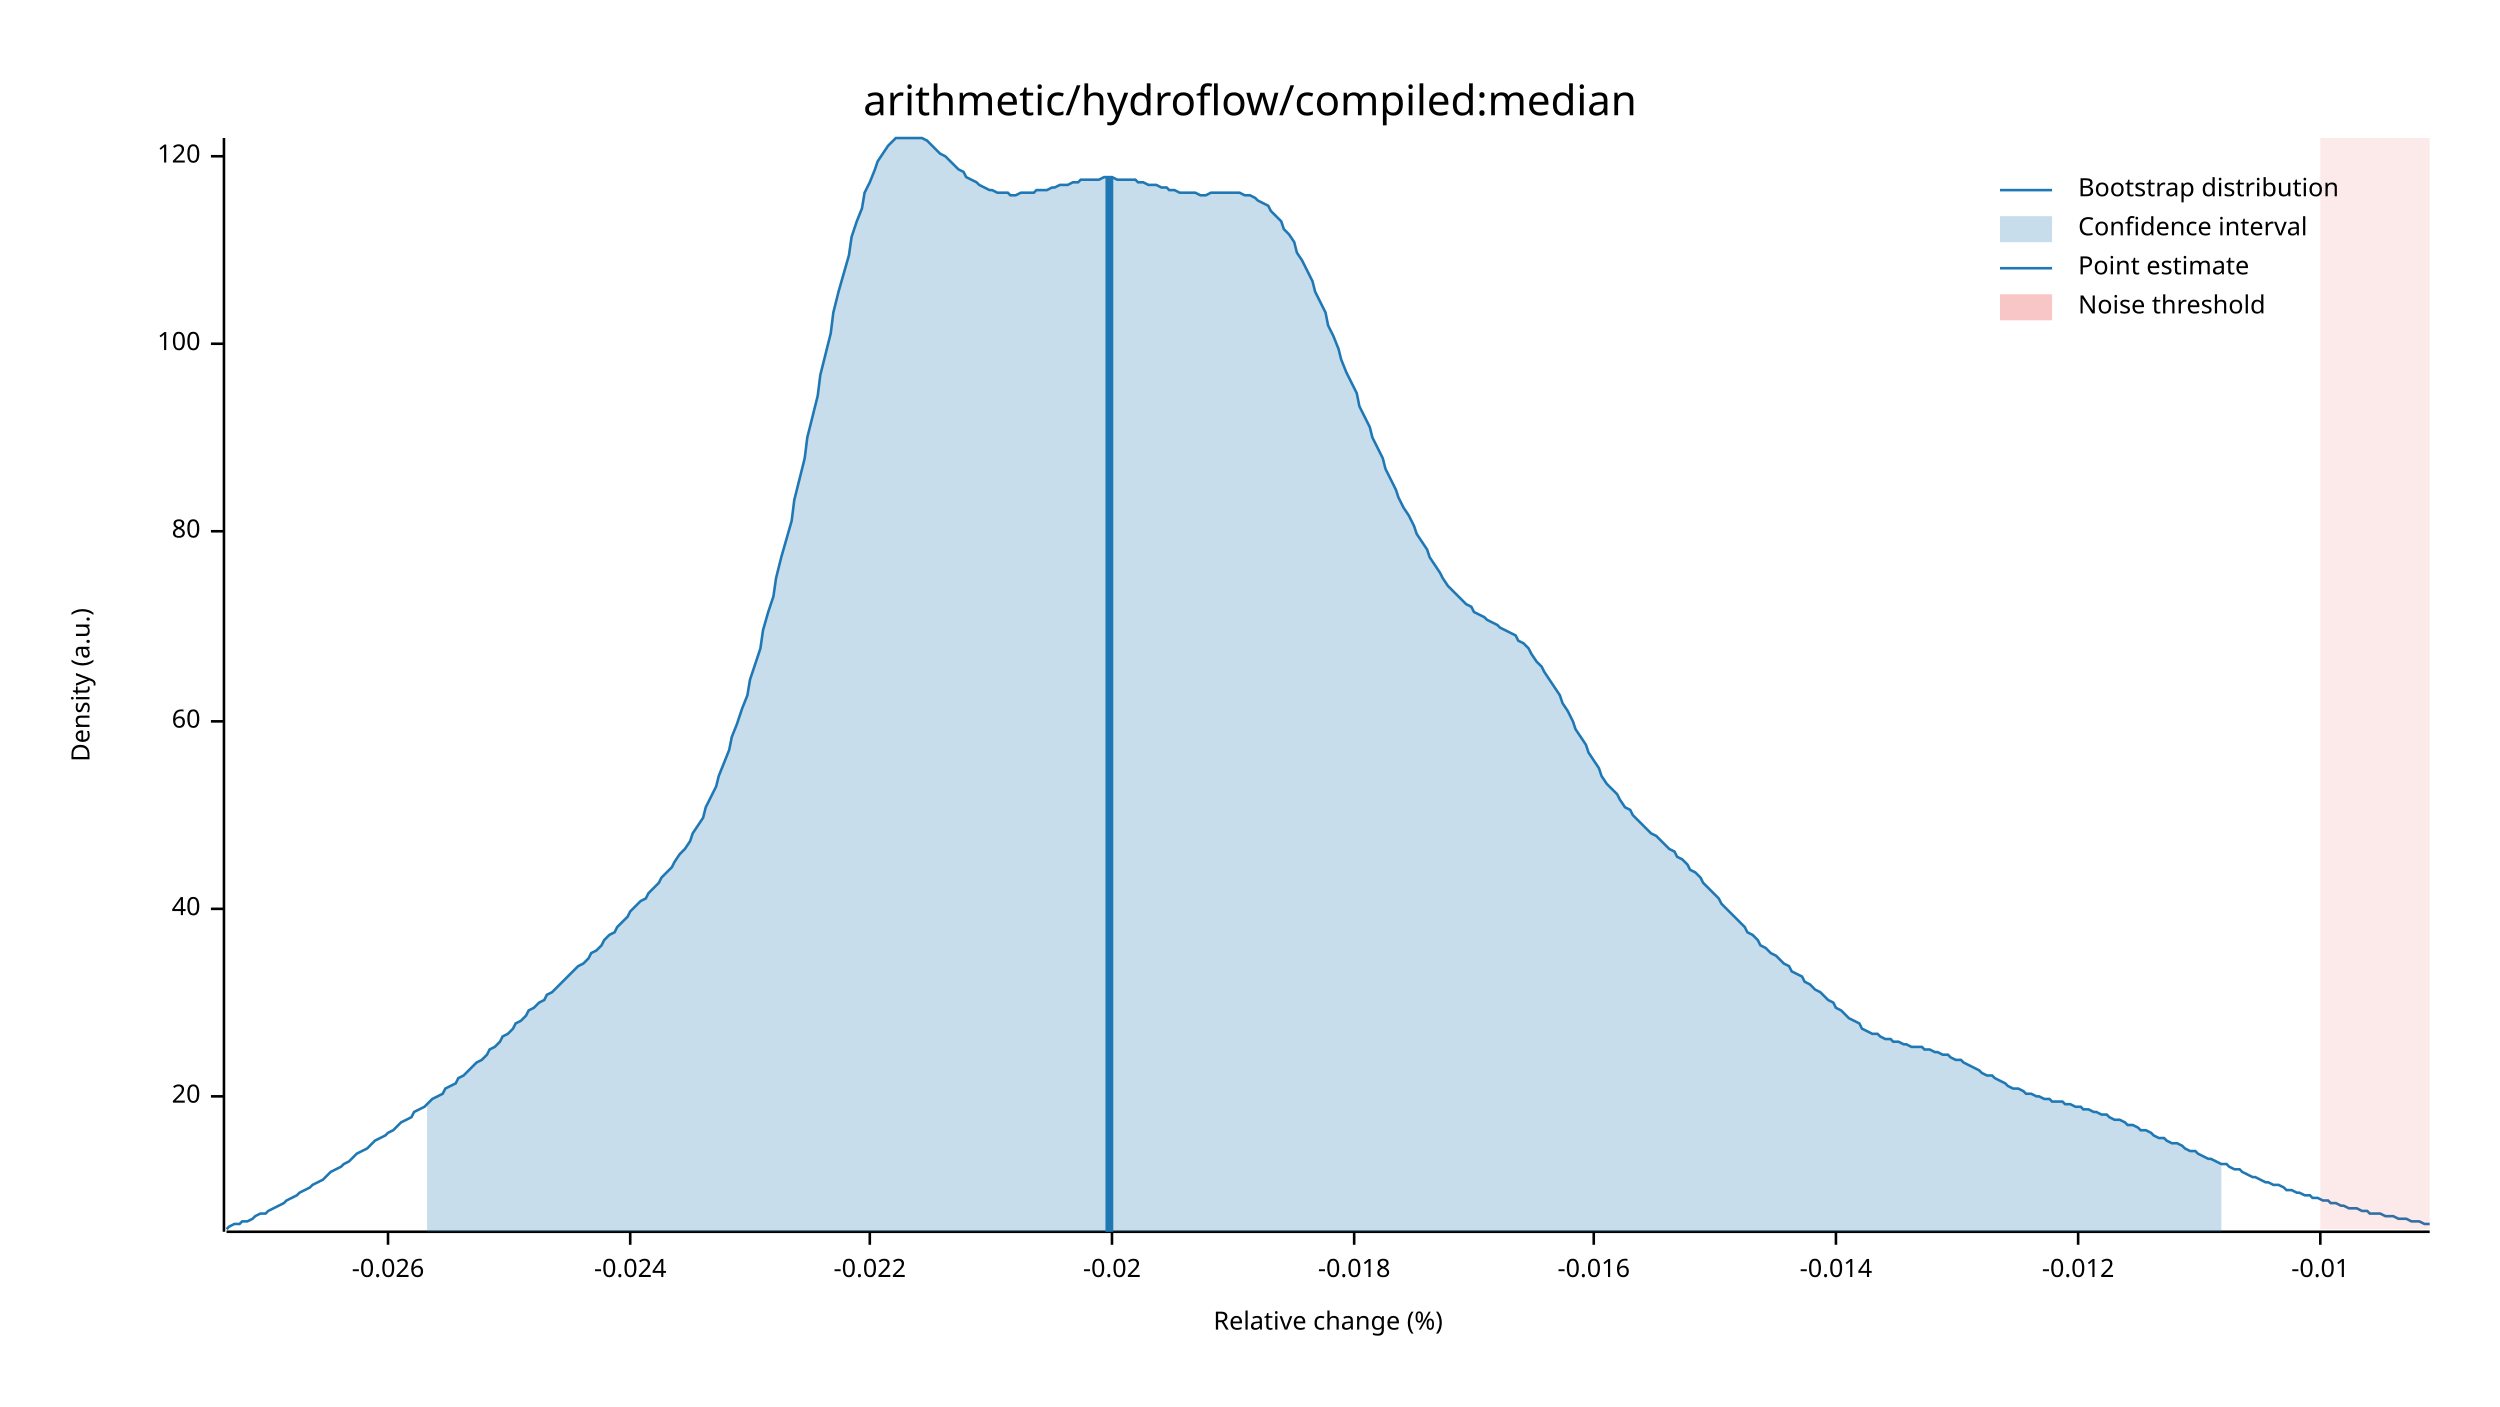
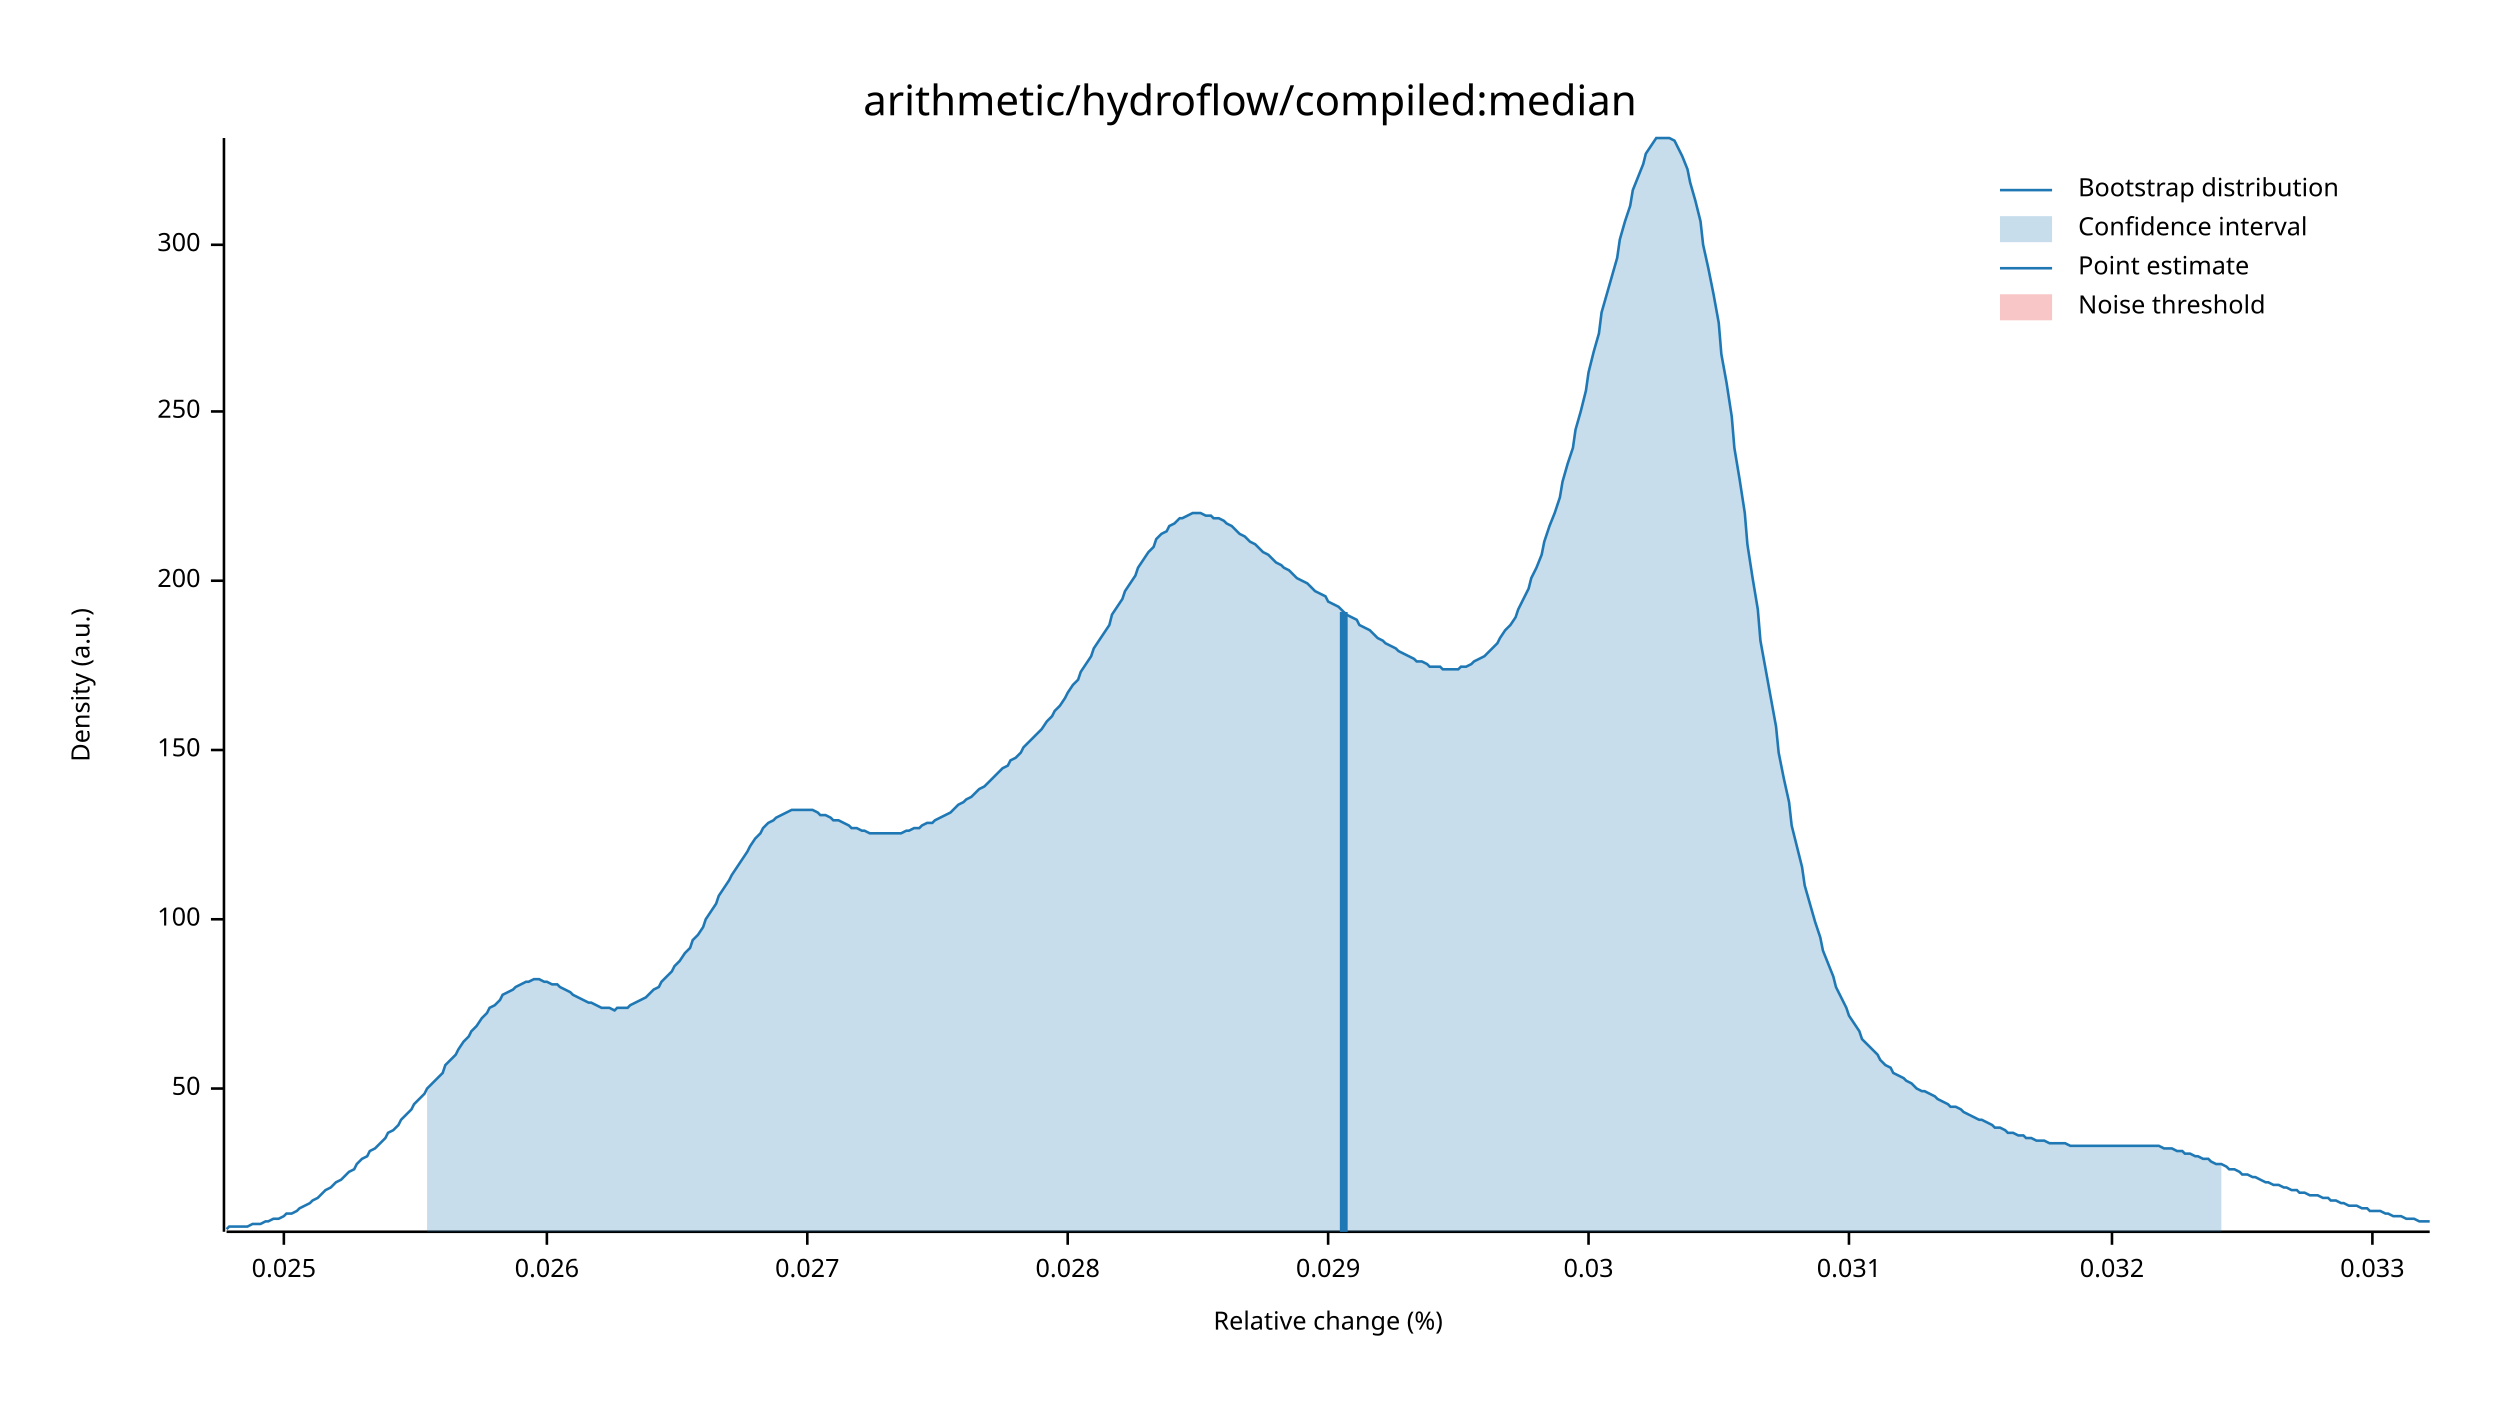
<svg xmlns="http://www.w3.org/2000/svg" width="960" height="540" viewBox="0 0 960 540">
  <text x="480" y="32" dy="0.76em" text-anchor="middle" font-family="sans-serif" font-size="16.129" opacity="1" fill="#000000">
arithmetic/hydroflow/compiled:median
</text>
  <text x="27" y="263" dy="0.76em" text-anchor="middle" font-family="sans-serif" font-size="9.677" opacity="1" fill="#000000" transform="rotate(270, 27, 263)">
Density (a.u.)
</text>
  <text x="510" y="513" dy="-0.5ex" text-anchor="middle" font-family="sans-serif" font-size="9.677" opacity="1" fill="#000000">
Relative change (%)
</text>
  <polyline fill="none" opacity="1" stroke="#000000" stroke-width="1" points="86,53 86,473 " />
-   <text x="77" y="421" dy="0.5ex" text-anchor="end" font-family="sans-serif" font-size="9.677" opacity="1" fill="#000000">
- 20
+   <text x="77" y="418" dy="0.5ex" text-anchor="end" font-family="sans-serif" font-size="9.677" opacity="1" fill="#000000">
+ 50
</text>
-   <polyline fill="none" opacity="1" stroke="#000000" stroke-width="1" points="81,421 86,421 " />
-   <text x="77" y="349" dy="0.5ex" text-anchor="end" font-family="sans-serif" font-size="9.677" opacity="1" fill="#000000">
- 40
- </text>
-   <polyline fill="none" opacity="1" stroke="#000000" stroke-width="1" points="81,349 86,349 " />
-   <text x="77" y="277" dy="0.5ex" text-anchor="end" font-family="sans-serif" font-size="9.677" opacity="1" fill="#000000">
- 60
- </text>
-   <polyline fill="none" opacity="1" stroke="#000000" stroke-width="1" points="81,277 86,277 " />
-   <text x="77" y="204" dy="0.5ex" text-anchor="end" font-family="sans-serif" font-size="9.677" opacity="1" fill="#000000">
- 80
- </text>
-   <polyline fill="none" opacity="1" stroke="#000000" stroke-width="1" points="81,204 86,204 " />
-   <text x="77" y="132" dy="0.5ex" text-anchor="end" font-family="sans-serif" font-size="9.677" opacity="1" fill="#000000">
+   <polyline fill="none" opacity="1" stroke="#000000" stroke-width="1" points="81,418 86,418 " />
+   <text x="77" y="353" dy="0.5ex" text-anchor="end" font-family="sans-serif" font-size="9.677" opacity="1" fill="#000000">
100
</text>
-   <polyline fill="none" opacity="1" stroke="#000000" stroke-width="1" points="81,132 86,132 " />
-   <text x="77" y="60" dy="0.5ex" text-anchor="end" font-family="sans-serif" font-size="9.677" opacity="1" fill="#000000">
- 120
+   <polyline fill="none" opacity="1" stroke="#000000" stroke-width="1" points="81,353 86,353 " />
+   <text x="77" y="288" dy="0.5ex" text-anchor="end" font-family="sans-serif" font-size="9.677" opacity="1" fill="#000000">
+ 150
</text>
-   <polyline fill="none" opacity="1" stroke="#000000" stroke-width="1" points="81,60 86,60 " />
+   <polyline fill="none" opacity="1" stroke="#000000" stroke-width="1" points="81,288 86,288 " />
+   <text x="77" y="223" dy="0.5ex" text-anchor="end" font-family="sans-serif" font-size="9.677" opacity="1" fill="#000000">
+ 200
+ </text>
+   <polyline fill="none" opacity="1" stroke="#000000" stroke-width="1" points="81,223 86,223 " />
+   <text x="77" y="158" dy="0.5ex" text-anchor="end" font-family="sans-serif" font-size="9.677" opacity="1" fill="#000000">
+ 250
+ </text>
+   <polyline fill="none" opacity="1" stroke="#000000" stroke-width="1" points="81,158 86,158 " />
+   <text x="77" y="94" dy="0.5ex" text-anchor="end" font-family="sans-serif" font-size="9.677" opacity="1" fill="#000000">
+ 300
+ </text>
+   <polyline fill="none" opacity="1" stroke="#000000" stroke-width="1" points="81,94 86,94 " />
  <polyline fill="none" opacity="1" stroke="#000000" stroke-width="1" points="87,473 933,473 " />
-   <text x="149" y="483" dy="0.76em" text-anchor="middle" font-family="sans-serif" font-size="9.677" opacity="1" fill="#000000">
- -0.026
+   <text x="109" y="483" dy="0.76em" text-anchor="middle" font-family="sans-serif" font-size="9.677" opacity="1" fill="#000000">
+ 0.025
</text>
-   <polyline fill="none" opacity="1" stroke="#000000" stroke-width="1" points="149,473 149,478 " />
-   <text x="242" y="483" dy="0.76em" text-anchor="middle" font-family="sans-serif" font-size="9.677" opacity="1" fill="#000000">
- -0.024
+   <polyline fill="none" opacity="1" stroke="#000000" stroke-width="1" points="109,473 109,478 " />
+   <text x="210" y="483" dy="0.76em" text-anchor="middle" font-family="sans-serif" font-size="9.677" opacity="1" fill="#000000">
+ 0.026
</text>
-   <polyline fill="none" opacity="1" stroke="#000000" stroke-width="1" points="242,473 242,478 " />
-   <text x="334" y="483" dy="0.76em" text-anchor="middle" font-family="sans-serif" font-size="9.677" opacity="1" fill="#000000">
- -0.022
+   <polyline fill="none" opacity="1" stroke="#000000" stroke-width="1" points="210,473 210,478 " />
+   <text x="310" y="483" dy="0.76em" text-anchor="middle" font-family="sans-serif" font-size="9.677" opacity="1" fill="#000000">
+ 0.027
</text>
-   <polyline fill="none" opacity="1" stroke="#000000" stroke-width="1" points="334,473 334,478 " />
-   <text x="427" y="483" dy="0.76em" text-anchor="middle" font-family="sans-serif" font-size="9.677" opacity="1" fill="#000000">
- -0.02
+   <polyline fill="none" opacity="1" stroke="#000000" stroke-width="1" points="310,473 310,478 " />
+   <text x="410" y="483" dy="0.76em" text-anchor="middle" font-family="sans-serif" font-size="9.677" opacity="1" fill="#000000">
+ 0.028
</text>
-   <polyline fill="none" opacity="1" stroke="#000000" stroke-width="1" points="427,473 427,478 " />
-   <text x="520" y="483" dy="0.76em" text-anchor="middle" font-family="sans-serif" font-size="9.677" opacity="1" fill="#000000">
- -0.018
+   <polyline fill="none" opacity="1" stroke="#000000" stroke-width="1" points="410,473 410,478 " />
+   <text x="510" y="483" dy="0.76em" text-anchor="middle" font-family="sans-serif" font-size="9.677" opacity="1" fill="#000000">
+ 0.029
</text>
-   <polyline fill="none" opacity="1" stroke="#000000" stroke-width="1" points="520,473 520,478 " />
-   <text x="612" y="483" dy="0.76em" text-anchor="middle" font-family="sans-serif" font-size="9.677" opacity="1" fill="#000000">
- -0.016
+   <polyline fill="none" opacity="1" stroke="#000000" stroke-width="1" points="510,473 510,478 " />
+   <text x="610" y="483" dy="0.76em" text-anchor="middle" font-family="sans-serif" font-size="9.677" opacity="1" fill="#000000">
+ 0.03
</text>
-   <polyline fill="none" opacity="1" stroke="#000000" stroke-width="1" points="612,473 612,478 " />
-   <text x="705" y="483" dy="0.76em" text-anchor="middle" font-family="sans-serif" font-size="9.677" opacity="1" fill="#000000">
- -0.014
+   <polyline fill="none" opacity="1" stroke="#000000" stroke-width="1" points="610,473 610,478 " />
+   <text x="710" y="483" dy="0.76em" text-anchor="middle" font-family="sans-serif" font-size="9.677" opacity="1" fill="#000000">
+ 0.031
</text>
-   <polyline fill="none" opacity="1" stroke="#000000" stroke-width="1" points="705,473 705,478 " />
-   <text x="798" y="483" dy="0.76em" text-anchor="middle" font-family="sans-serif" font-size="9.677" opacity="1" fill="#000000">
- -0.012
+   <polyline fill="none" opacity="1" stroke="#000000" stroke-width="1" points="710,473 710,478 " />
+   <text x="811" y="483" dy="0.76em" text-anchor="middle" font-family="sans-serif" font-size="9.677" opacity="1" fill="#000000">
+ 0.032
</text>
-   <polyline fill="none" opacity="1" stroke="#000000" stroke-width="1" points="798,473 798,478 " />
-   <text x="891" y="483" dy="0.76em" text-anchor="middle" font-family="sans-serif" font-size="9.677" opacity="1" fill="#000000">
- -0.01
+   <polyline fill="none" opacity="1" stroke="#000000" stroke-width="1" points="811,473 811,478 " />
+   <text x="911" y="483" dy="0.76em" text-anchor="middle" font-family="sans-serif" font-size="9.677" opacity="1" fill="#000000">
+ 0.033
</text>
-   <polyline fill="none" opacity="1" stroke="#000000" stroke-width="1" points="891,473 891,478 " />
-   <polyline fill="none" opacity="1" stroke="#1F78B4" stroke-width="1" points="87,472 88,471 90,470 92,470 93,469 95,469 97,468 98,467 100,466 102,466 103,465 105,464 107,463 109,462 110,461 112,460 114,459 115,458 117,457 119,456 120,455 122,454 124,453 125,452 127,450 129,449 131,448 132,447 134,446 136,444 137,443 139,442 141,441 142,440 144,438 146,437 148,436 149,435 151,434 153,432 154,431 156,430 158,429 159,427 161,426 163,425 164,424 166,422 168,421 170,420 171,418 173,417 175,416 176,414 178,413 180,411 181,410 183,408 185,407 187,405 188,403 190,402 192,400 193,398 195,397 197,395 198,393 200,392 202,390 203,388 205,387 207,385 209,384 210,382 212,381 214,379 215,378 217,376 219,374 220,373 222,371 224,370 226,368 227,366 229,365 231,363 232,361 234,359 236,358 237,356 239,354 241,352 242,350 244,348 246,346 248,345 249,343 251,341 253,339 254,337 256,335 258,333 259,331 261,328 263,326 265,323 266,320 268,317 270,314 271,310 273,306 275,302 276,298 278,293 280,288 281,283 283,278 285,272 287,267 288,261 290,255 292,249 293,242 295,235 297,229 298,222 300,214 302,207 304,200 305,192 307,184 309,176 310,168 312,160 314,152 315,144 317,136 319,128 320,120 322,112 324,105 326,98 327,91 329,85 331,80 332,74 334,70 336,65 337,62 339,59 341,56 343,54 344,53 346,53 348,53 349,53 351,53 353,53 354,53 356,54 358,56 359,57 361,59 363,60 365,62 366,63 368,65 370,66 371,68 373,69 375,70 376,71 378,72 380,73 381,73 383,74 385,74 387,74 388,75 390,75 392,74 393,74 395,74 397,74 398,73 400,73 402,73 404,72 405,72 407,71 409,71 410,71 412,70 414,70 415,69 417,69 419,69 420,69 422,69 424,68 426,68 427,68 429,69 431,69 432,69 434,69 436,69 437,70 439,70 441,71 443,71 444,71 446,72 448,72 449,73 451,73 453,74 454,74 456,74 458,74 459,74 461,75 463,75 465,74 466,74 468,74 470,74 471,74 473,74 475,74 476,74 478,75 480,75 482,76 483,77 485,78 487,79 488,81 490,83 492,85 493,88 495,90 497,93 498,97 500,100 502,104 504,108 505,112 507,116 509,120 510,125 512,129 514,134 515,138 517,143 519,147 521,151 522,156 524,160 526,164 527,168 529,172 531,176 532,180 534,184 536,188 537,191 539,195 541,198 543,202 544,205 546,208 548,211 549,214 551,217 553,220 554,222 556,225 558,227 560,229 561,230 563,232 565,233 566,235 568,236 570,237 571,238 573,239 575,240 576,241 578,242 580,243 582,244 583,246 585,247 587,249 588,251 590,254 592,256 593,258 595,261 597,264 599,267 600,270 602,273 604,277 605,280 607,283 609,286 610,289 612,292 614,295 615,298 617,301 619,303 621,305 622,307 624,310 626,311 627,313 629,315 631,317 632,318 634,320 636,321 638,323 639,324 641,326 643,327 644,329 646,330 648,332 649,334 651,335 653,337 654,339 656,341 658,343 660,345 661,347 663,349 665,351 666,352 668,354 670,356 671,358 673,359 675,361 676,363 678,364 680,366 682,367 683,368 685,370 687,371 688,373 690,374 692,375 693,377 695,378 697,380 699,381 700,382 702,384 704,385 705,387 707,388 709,390 710,391 712,392 714,393 715,395 717,396 719,397 721,397 722,398 724,399 726,399 727,400 729,400 731,401 732,401 734,402 736,402 738,402 739,403 741,403 743,404 744,404 746,405 748,405 749,406 751,407 753,407 754,408 756,409 758,410 760,411 761,412 763,413 765,413 766,414 768,415 770,416 771,417 773,418 775,418 777,419 778,420 780,420 782,421 783,421 785,422 787,422 788,423 790,423 792,423 793,424 795,424 797,425 799,425 800,426 802,426 804,427 805,427 807,428 809,428 810,429 812,430 814,430 816,431 817,432 819,432 821,433 822,434 824,434 826,435 827,436 829,437 831,437 832,438 834,439 836,439 838,440 839,441 841,442 843,442 844,443 846,444 848,445 849,445 851,446 853,447 855,447 856,448 858,449 860,449 861,450 863,451 865,452 866,452 868,453 870,454 871,454 873,455 875,455 877,456 878,457 880,457 882,458 883,458 885,459 887,459 888,460 890,460 892,461 894,461 895,462 897,462 899,463 900,463 902,464 904,464 905,464 907,465 909,465 910,466 912,466 914,466 916,467 917,467 919,467 921,468 922,468 924,468 926,469 927,469 929,469 931,470 933,470 " />
-   <polygon opacity="0.25" fill="#1F78B4" points="164,424 166,422 168,421 170,420 171,418 173,417 175,416 176,414 178,413 180,411 181,410 183,408 185,407 187,405 188,403 190,402 192,400 193,398 195,397 197,395 198,393 200,392 202,390 203,388 205,387 207,385 209,384 210,382 212,381 214,379 215,378 217,376 219,374 220,373 222,371 224,370 226,368 227,366 229,365 231,363 232,361 234,359 236,358 237,356 239,354 241,352 242,350 244,348 246,346 248,345 249,343 251,341 253,339 254,337 256,335 258,333 259,331 261,328 263,326 265,323 266,320 268,317 270,314 271,310 273,306 275,302 276,298 278,293 280,288 281,283 283,278 285,272 287,267 288,261 290,255 292,249 293,242 295,235 297,229 298,222 300,214 302,207 304,200 305,192 307,184 309,176 310,168 312,160 314,152 315,144 317,136 319,128 320,120 322,112 324,105 326,98 327,91 329,85 331,80 332,74 334,70 336,65 337,62 339,59 341,56 343,54 344,53 346,53 348,53 349,53 351,53 353,53 354,53 356,54 358,56 359,57 361,59 363,60 365,62 366,63 368,65 370,66 371,68 373,69 375,70 376,71 378,72 380,73 381,73 383,74 385,74 387,74 388,75 390,75 392,74 393,74 395,74 397,74 398,73 400,73 402,73 404,72 405,72 407,71 409,71 410,71 412,70 414,70 415,69 417,69 419,69 420,69 422,69 424,68 426,68 427,68 429,69 431,69 432,69 434,69 436,69 437,70 439,70 441,71 443,71 444,71 446,72 448,72 449,73 451,73 453,74 454,74 456,74 458,74 459,74 461,75 463,75 465,74 466,74 468,74 470,74 471,74 473,74 475,74 476,74 478,75 480,75 482,76 483,77 485,78 487,79 488,81 490,83 492,85 493,88 495,90 497,93 498,97 500,100 502,104 504,108 505,112 507,116 509,120 510,125 512,129 514,134 515,138 517,143 519,147 521,151 522,156 524,160 526,164 527,168 529,172 531,176 532,180 534,184 536,188 537,191 539,195 541,198 543,202 544,205 546,208 548,211 549,214 551,217 553,220 554,222 556,225 558,227 560,229 561,230 563,232 565,233 566,235 568,236 570,237 571,238 573,239 575,240 576,241 578,242 580,243 582,244 583,246 585,247 587,249 588,251 590,254 592,256 593,258 595,261 597,264 599,267 600,270 602,273 604,277 605,280 607,283 609,286 610,289 612,292 614,295 615,298 617,301 619,303 621,305 622,307 624,310 626,311 627,313 629,315 631,317 632,318 634,320 636,321 638,323 639,324 641,326 643,327 644,329 646,330 648,332 649,334 651,335 653,337 654,339 656,341 658,343 660,345 661,347 663,349 665,351 666,352 668,354 670,356 671,358 673,359 675,361 676,363 678,364 680,366 682,367 683,368 685,370 687,371 688,373 690,374 692,375 693,377 695,378 697,380 699,381 700,382 702,384 704,385 705,387 707,388 709,390 710,391 712,392 714,393 715,395 717,396 719,397 721,397 722,398 724,399 726,399 727,400 729,400 731,401 732,401 734,402 736,402 738,402 739,403 741,403 743,404 744,404 746,405 748,405 749,406 751,407 753,407 754,408 756,409 758,410 760,411 761,412 763,413 765,413 766,414 768,415 770,416 771,417 773,418 775,418 777,419 778,420 780,420 782,421 783,421 785,422 787,422 788,423 790,423 792,423 793,424 795,424 797,425 799,425 800,426 802,426 804,427 805,427 807,428 809,428 810,429 812,430 814,430 816,431 817,432 819,432 821,433 822,434 824,434 826,435 827,436 829,437 831,437 832,438 834,439 836,439 838,440 839,441 841,442 843,442 844,443 846,444 848,445 849,445 851,446 853,447 853,473 164,473 " />
-   <polyline fill="none" opacity="1" stroke="#1F78B4" stroke-width="3" points="426,473 426,68 " />
-   <rect x="891" y="53" width="42" height="419" opacity="0.1" fill="#E31A1C" stroke="none" />
+   <polyline fill="none" opacity="1" stroke="#000000" stroke-width="1" points="911,473 911,478 " />
+   <polyline fill="none" opacity="1" stroke="#1F78B4" stroke-width="1" points="87,472 88,471 90,471 92,471 93,471 95,471 97,470 98,470 100,470 102,469 103,469 105,468 107,468 109,467 110,466 112,466 114,465 115,464 117,463 119,462 120,461 122,460 124,458 125,457 127,456 129,454 131,453 132,452 134,450 136,449 137,447 139,445 141,444 142,442 144,441 146,439 148,437 149,435 151,434 153,432 154,430 156,428 158,426 159,424 161,422 163,420 164,418 166,416 168,414 170,412 171,409 173,407 175,405 176,403 178,400 180,398 181,396 183,394 185,391 187,389 188,387 190,386 192,384 193,382 195,381 197,380 198,379 200,378 202,377 203,377 205,376 207,376 209,377 210,377 212,378 214,378 215,379 217,380 219,381 220,382 222,383 224,384 226,385 227,385 229,386 231,387 232,387 234,387 236,388 237,387 239,387 241,387 242,386 244,385 246,384 248,383 249,382 251,380 253,379 254,377 256,375 258,373 259,371 261,369 263,366 265,364 266,361 268,359 270,356 271,353 273,350 275,347 276,344 278,341 280,338 281,336 283,333 285,330 287,327 288,325 290,322 292,320 293,318 295,316 297,315 298,314 300,313 302,312 304,311 305,311 307,311 309,311 310,311 312,311 314,312 315,313 317,313 319,314 320,315 322,315 324,316 326,317 327,318 329,318 331,319 332,319 334,320 336,320 337,320 339,320 341,320 343,320 344,320 346,320 348,319 349,319 351,318 353,318 354,317 356,316 358,316 359,315 361,314 363,313 365,312 366,311 368,309 370,308 371,307 373,306 375,304 376,303 378,302 380,300 381,299 383,297 385,295 387,294 388,292 390,291 392,289 393,287 395,285 397,283 398,282 400,280 402,277 404,275 405,273 407,271 409,268 410,266 412,263 414,261 415,258 417,255 419,252 420,249 422,246 424,243 426,240 427,236 429,233 431,230 432,227 434,224 436,221 437,218 439,215 441,212 443,210 444,207 446,205 448,204 449,202 451,201 453,199 454,199 456,198 458,197 459,197 461,197 463,198 465,198 466,199 468,199 470,200 471,201 473,202 475,204 476,205 478,206 480,208 482,209 483,210 485,212 487,213 488,214 490,216 492,217 493,218 495,219 497,221 498,222 500,223 502,224 504,226 505,227 507,228 509,229 510,231 512,232 514,233 515,234 517,236 519,237 521,238 522,240 524,241 526,242 527,243 529,245 531,246 532,247 534,248 536,249 537,250 539,251 541,252 543,253 544,254 546,254 548,255 549,256 551,256 553,256 554,257 556,257 558,257 560,257 561,256 563,256 565,255 566,254 568,253 570,252 571,251 573,249 575,247 576,245 578,242 580,240 582,237 583,234 585,230 587,226 588,222 590,218 592,213 593,208 595,202 597,197 599,191 600,185 602,178 604,172 605,165 607,158 609,150 610,143 612,135 614,128 615,120 617,113 619,106 621,99 622,92 624,85 626,79 627,73 629,68 631,63 632,59 634,56 636,53 638,53 639,53 641,53 643,54 644,56 646,60 648,65 649,70 651,77 653,85 654,94 656,103 658,113 660,124 661,136 663,147 665,160 666,172 668,184 670,197 671,209 673,222 675,234 676,246 678,257 680,268 682,279 683,289 685,299 687,308 688,317 690,325 692,333 693,340 695,347 697,354 699,360 700,365 702,370 704,375 705,379 707,383 709,387 710,390 712,393 714,396 715,399 717,401 719,403 721,405 722,407 724,409 726,410 727,412 729,413 731,414 732,415 734,416 736,418 738,419 739,419 741,420 743,421 744,422 746,423 748,424 749,425 751,425 753,426 754,427 756,428 758,429 760,430 761,430 763,431 765,432 766,433 768,433 770,434 771,435 773,435 775,436 777,436 778,437 780,437 782,438 783,438 785,438 787,439 788,439 790,439 792,439 793,439 795,440 797,440 799,440 800,440 802,440 804,440 805,440 807,440 809,440 810,440 812,440 814,440 816,440 817,440 819,440 821,440 822,440 824,440 826,440 827,440 829,440 831,441 832,441 834,441 836,442 838,442 839,443 841,443 843,444 844,444 846,445 848,445 849,446 851,447 853,447 855,448 856,449 858,449 860,450 861,451 863,451 865,452 866,452 868,453 870,454 871,454 873,455 875,455 877,456 878,456 880,457 882,457 883,458 885,458 887,459 888,459 890,459 892,460 894,460 895,461 897,461 899,462 900,462 902,463 904,463 905,463 907,464 909,464 910,465 912,465 914,465 916,466 917,466 919,467 921,467 922,467 924,468 926,468 927,468 929,469 931,469 933,469 " />
+   <polygon opacity="0.25" fill="#1F78B4" points="164,418 166,416 168,414 170,412 171,409 173,407 175,405 176,403 178,400 180,398 181,396 183,394 185,391 187,389 188,387 190,386 192,384 193,382 195,381 197,380 198,379 200,378 202,377 203,377 205,376 207,376 209,377 210,377 212,378 214,378 215,379 217,380 219,381 220,382 222,383 224,384 226,385 227,385 229,386 231,387 232,387 234,387 236,388 237,387 239,387 241,387 242,386 244,385 246,384 248,383 249,382 251,380 253,379 254,377 256,375 258,373 259,371 261,369 263,366 265,364 266,361 268,359 270,356 271,353 273,350 275,347 276,344 278,341 280,338 281,336 283,333 285,330 287,327 288,325 290,322 292,320 293,318 295,316 297,315 298,314 300,313 302,312 304,311 305,311 307,311 309,311 310,311 312,311 314,312 315,313 317,313 319,314 320,315 322,315 324,316 326,317 327,318 329,318 331,319 332,319 334,320 336,320 337,320 339,320 341,320 343,320 344,320 346,320 348,319 349,319 351,318 353,318 354,317 356,316 358,316 359,315 361,314 363,313 365,312 366,311 368,309 370,308 371,307 373,306 375,304 376,303 378,302 380,300 381,299 383,297 385,295 387,294 388,292 390,291 392,289 393,287 395,285 397,283 398,282 400,280 402,277 404,275 405,273 407,271 409,268 410,266 412,263 414,261 415,258 417,255 419,252 420,249 422,246 424,243 426,240 427,236 429,233 431,230 432,227 434,224 436,221 437,218 439,215 441,212 443,210 444,207 446,205 448,204 449,202 451,201 453,199 454,199 456,198 458,197 459,197 461,197 463,198 465,198 466,199 468,199 470,200 471,201 473,202 475,204 476,205 478,206 480,208 482,209 483,210 485,212 487,213 488,214 490,216 492,217 493,218 495,219 497,221 498,222 500,223 502,224 504,226 505,227 507,228 509,229 510,231 512,232 514,233 515,234 517,236 519,237 521,238 522,240 524,241 526,242 527,243 529,245 531,246 532,247 534,248 536,249 537,250 539,251 541,252 543,253 544,254 546,254 548,255 549,256 551,256 553,256 554,257 556,257 558,257 560,257 561,256 563,256 565,255 566,254 568,253 570,252 571,251 573,249 575,247 576,245 578,242 580,240 582,237 583,234 585,230 587,226 588,222 590,218 592,213 593,208 595,202 597,197 599,191 600,185 602,178 604,172 605,165 607,158 609,150 610,143 612,135 614,128 615,120 617,113 619,106 621,99 622,92 624,85 626,79 627,73 629,68 631,63 632,59 634,56 636,53 638,53 639,53 641,53 643,54 644,56 646,60 648,65 649,70 651,77 653,85 654,94 656,103 658,113 660,124 661,136 663,147 665,160 666,172 668,184 670,197 671,209 673,222 675,234 676,246 678,257 680,268 682,279 683,289 685,299 687,308 688,317 690,325 692,333 693,340 695,347 697,354 699,360 700,365 702,370 704,375 705,379 707,383 709,387 710,390 712,393 714,396 715,399 717,401 719,403 721,405 722,407 724,409 726,410 727,412 729,413 731,414 732,415 734,416 736,418 738,419 739,419 741,420 743,421 744,422 746,423 748,424 749,425 751,425 753,426 754,427 756,428 758,429 760,430 761,430 763,431 765,432 766,433 768,433 770,434 771,435 773,435 775,436 777,436 778,437 780,437 782,438 783,438 785,438 787,439 788,439 790,439 792,439 793,439 795,440 797,440 799,440 800,440 802,440 804,440 805,440 807,440 809,440 810,440 812,440 814,440 816,440 817,440 819,440 821,440 822,440 824,440 826,440 827,440 829,440 831,441 832,441 834,441 836,442 838,442 839,443 841,443 843,444 844,444 846,445 848,445 849,446 851,447 853,447 853,473 164,473 " />
+   <polyline fill="none" opacity="1" stroke="#1F78B4" stroke-width="3" points="516,473 516,235 " />
+   <rect x="510" y="53" width="0" height="419" opacity="0.1" fill="#E31A1C" stroke="none" />
  <text x="798" y="68" dy="0.76em" text-anchor="start" font-family="sans-serif" font-size="9.677" opacity="1" fill="#000000">
Bootstrap distribution
</text>
  <text x="798" y="83" dy="0.76em" text-anchor="start" font-family="sans-serif" font-size="9.677" opacity="1" fill="#000000">
Confidence interval
</text>
  <text x="798" y="98" dy="0.76em" text-anchor="start" font-family="sans-serif" font-size="9.677" opacity="1" fill="#000000">
Point estimate
</text>
  <text x="798" y="113" dy="0.76em" text-anchor="start" font-family="sans-serif" font-size="9.677" opacity="1" fill="#000000">
Noise threshold
</text>
  <polyline fill="none" opacity="1" stroke="#1F78B4" stroke-width="1" points="768,73 788,73 " />
  <rect x="768" y="83" width="20" height="10" opacity="0.25" fill="#1F78B4" stroke="none" />
  <polyline fill="none" opacity="1" stroke="#1F78B4" stroke-width="1" points="768,103 788,103 " />
  <rect x="768" y="113" width="20" height="10" opacity="0.25" fill="#E31A1C" stroke="none" />
</svg>
